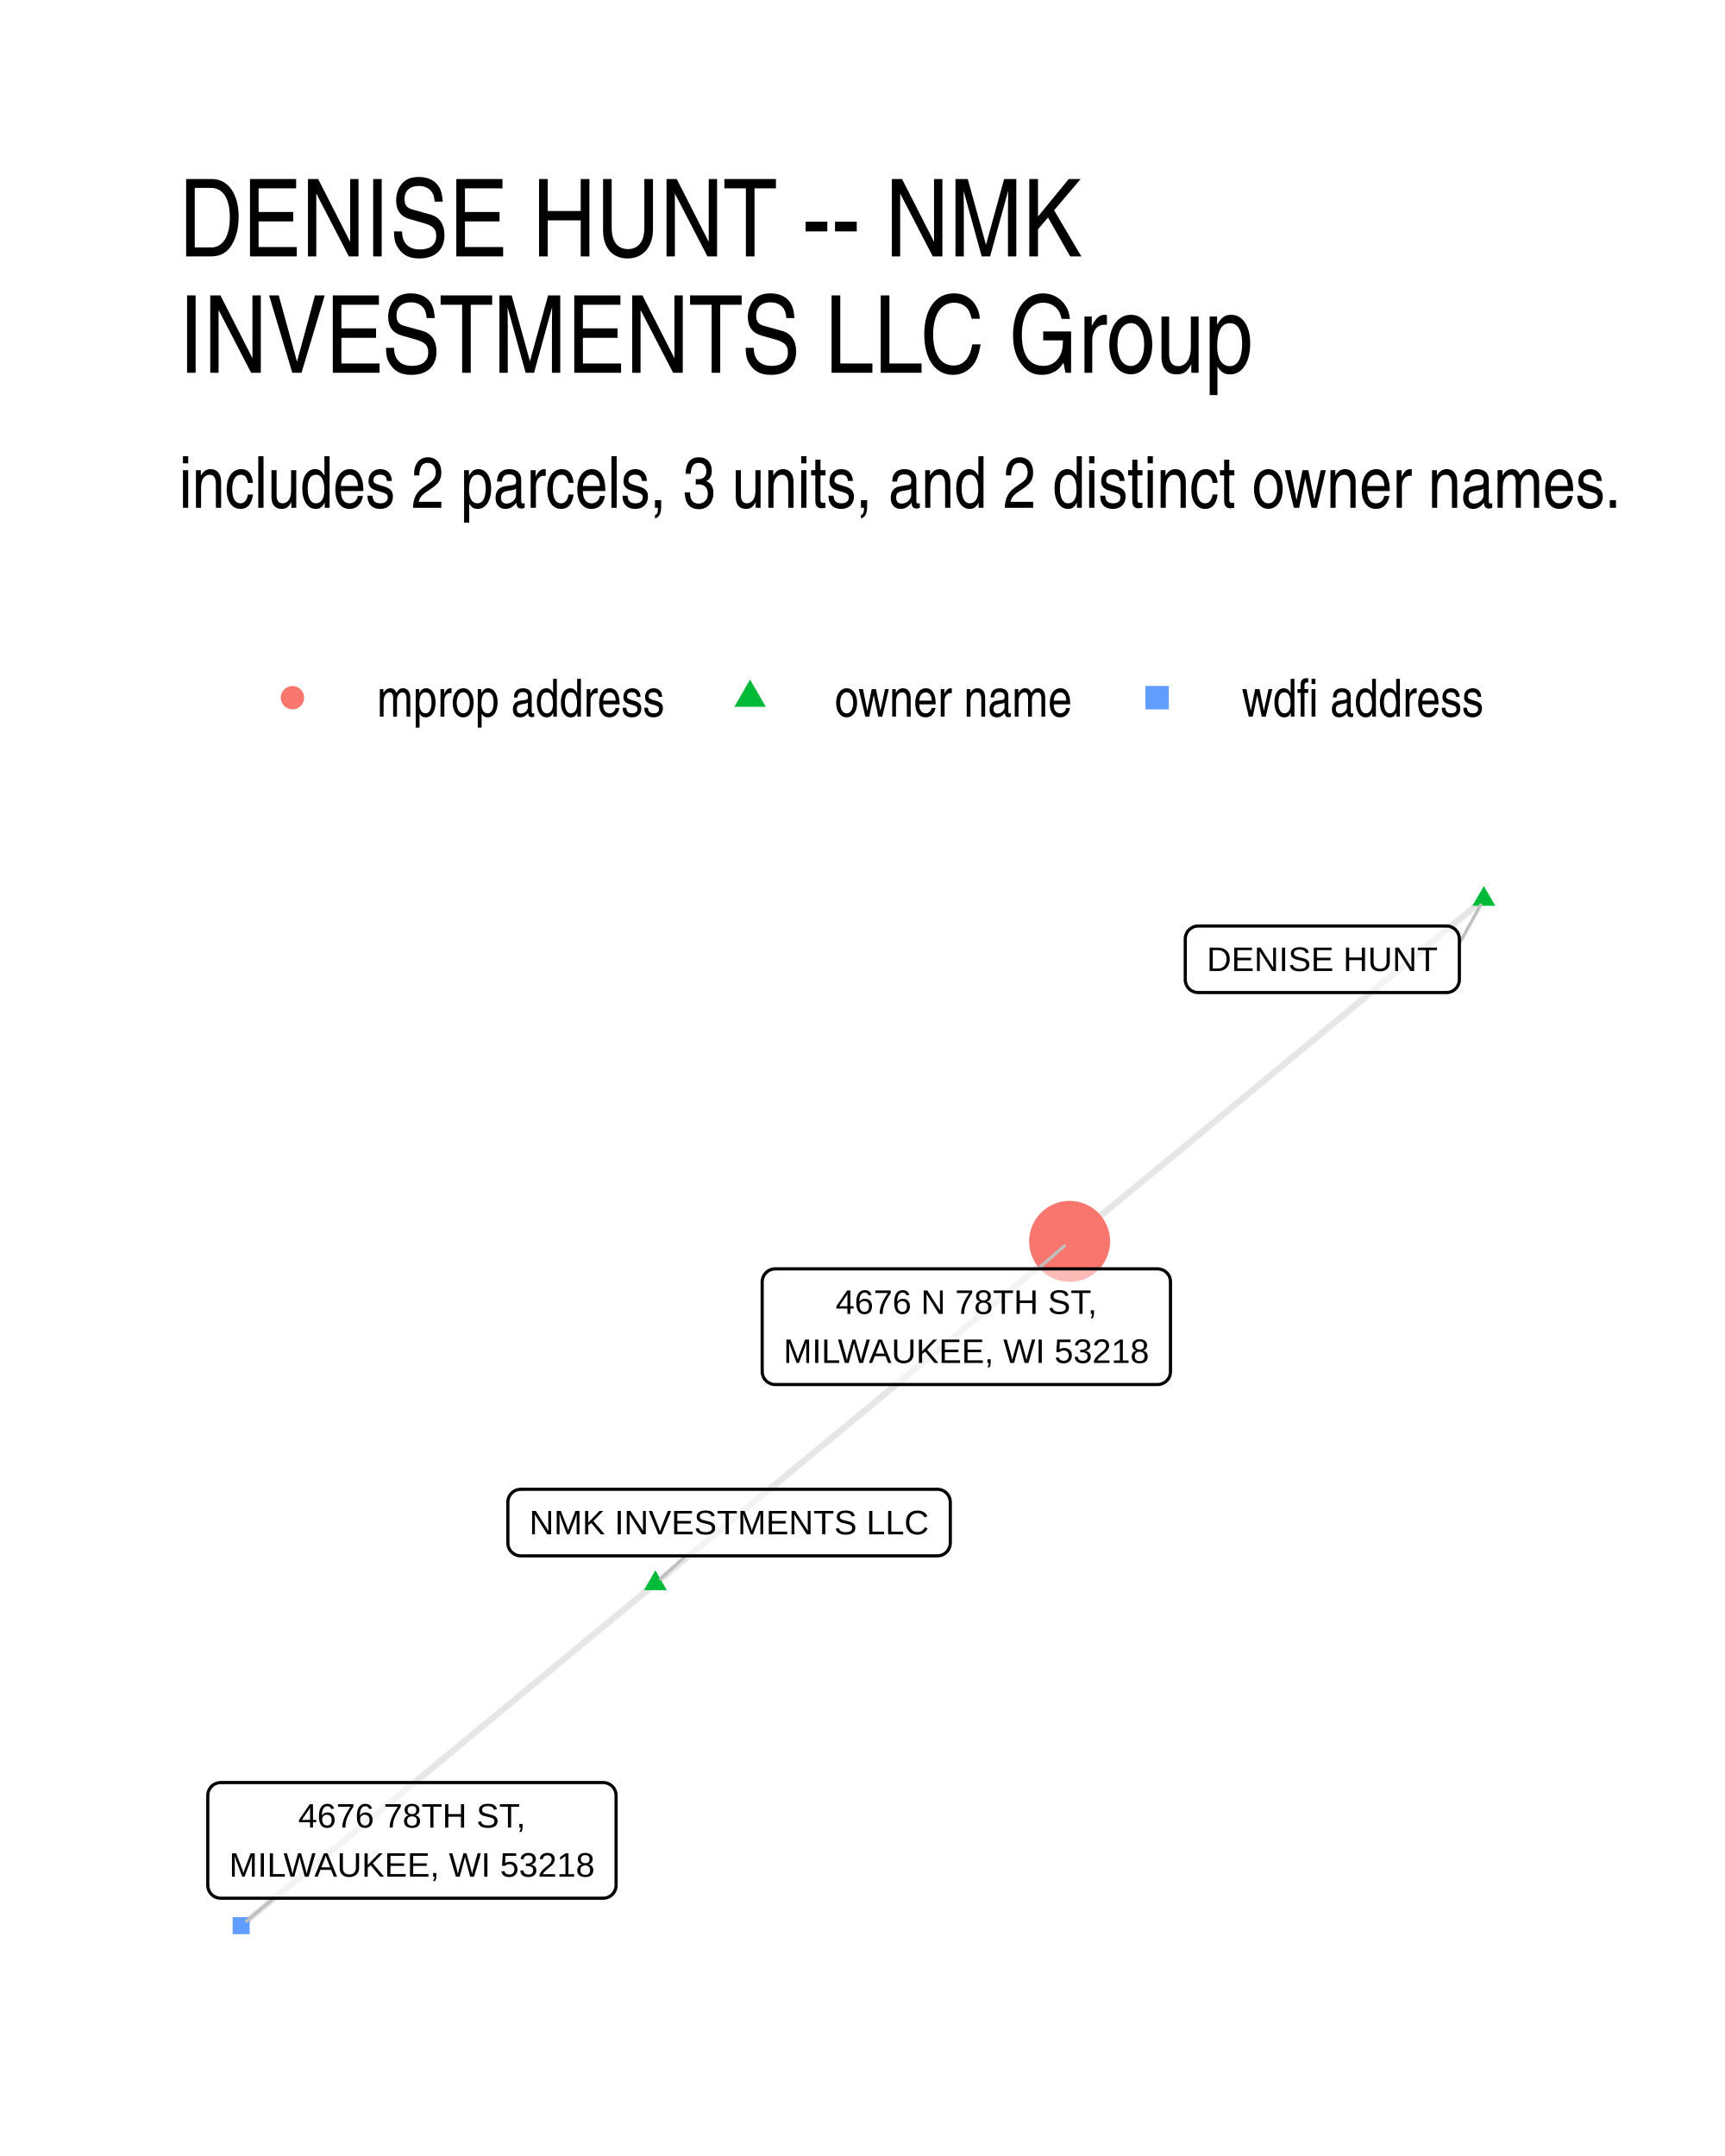
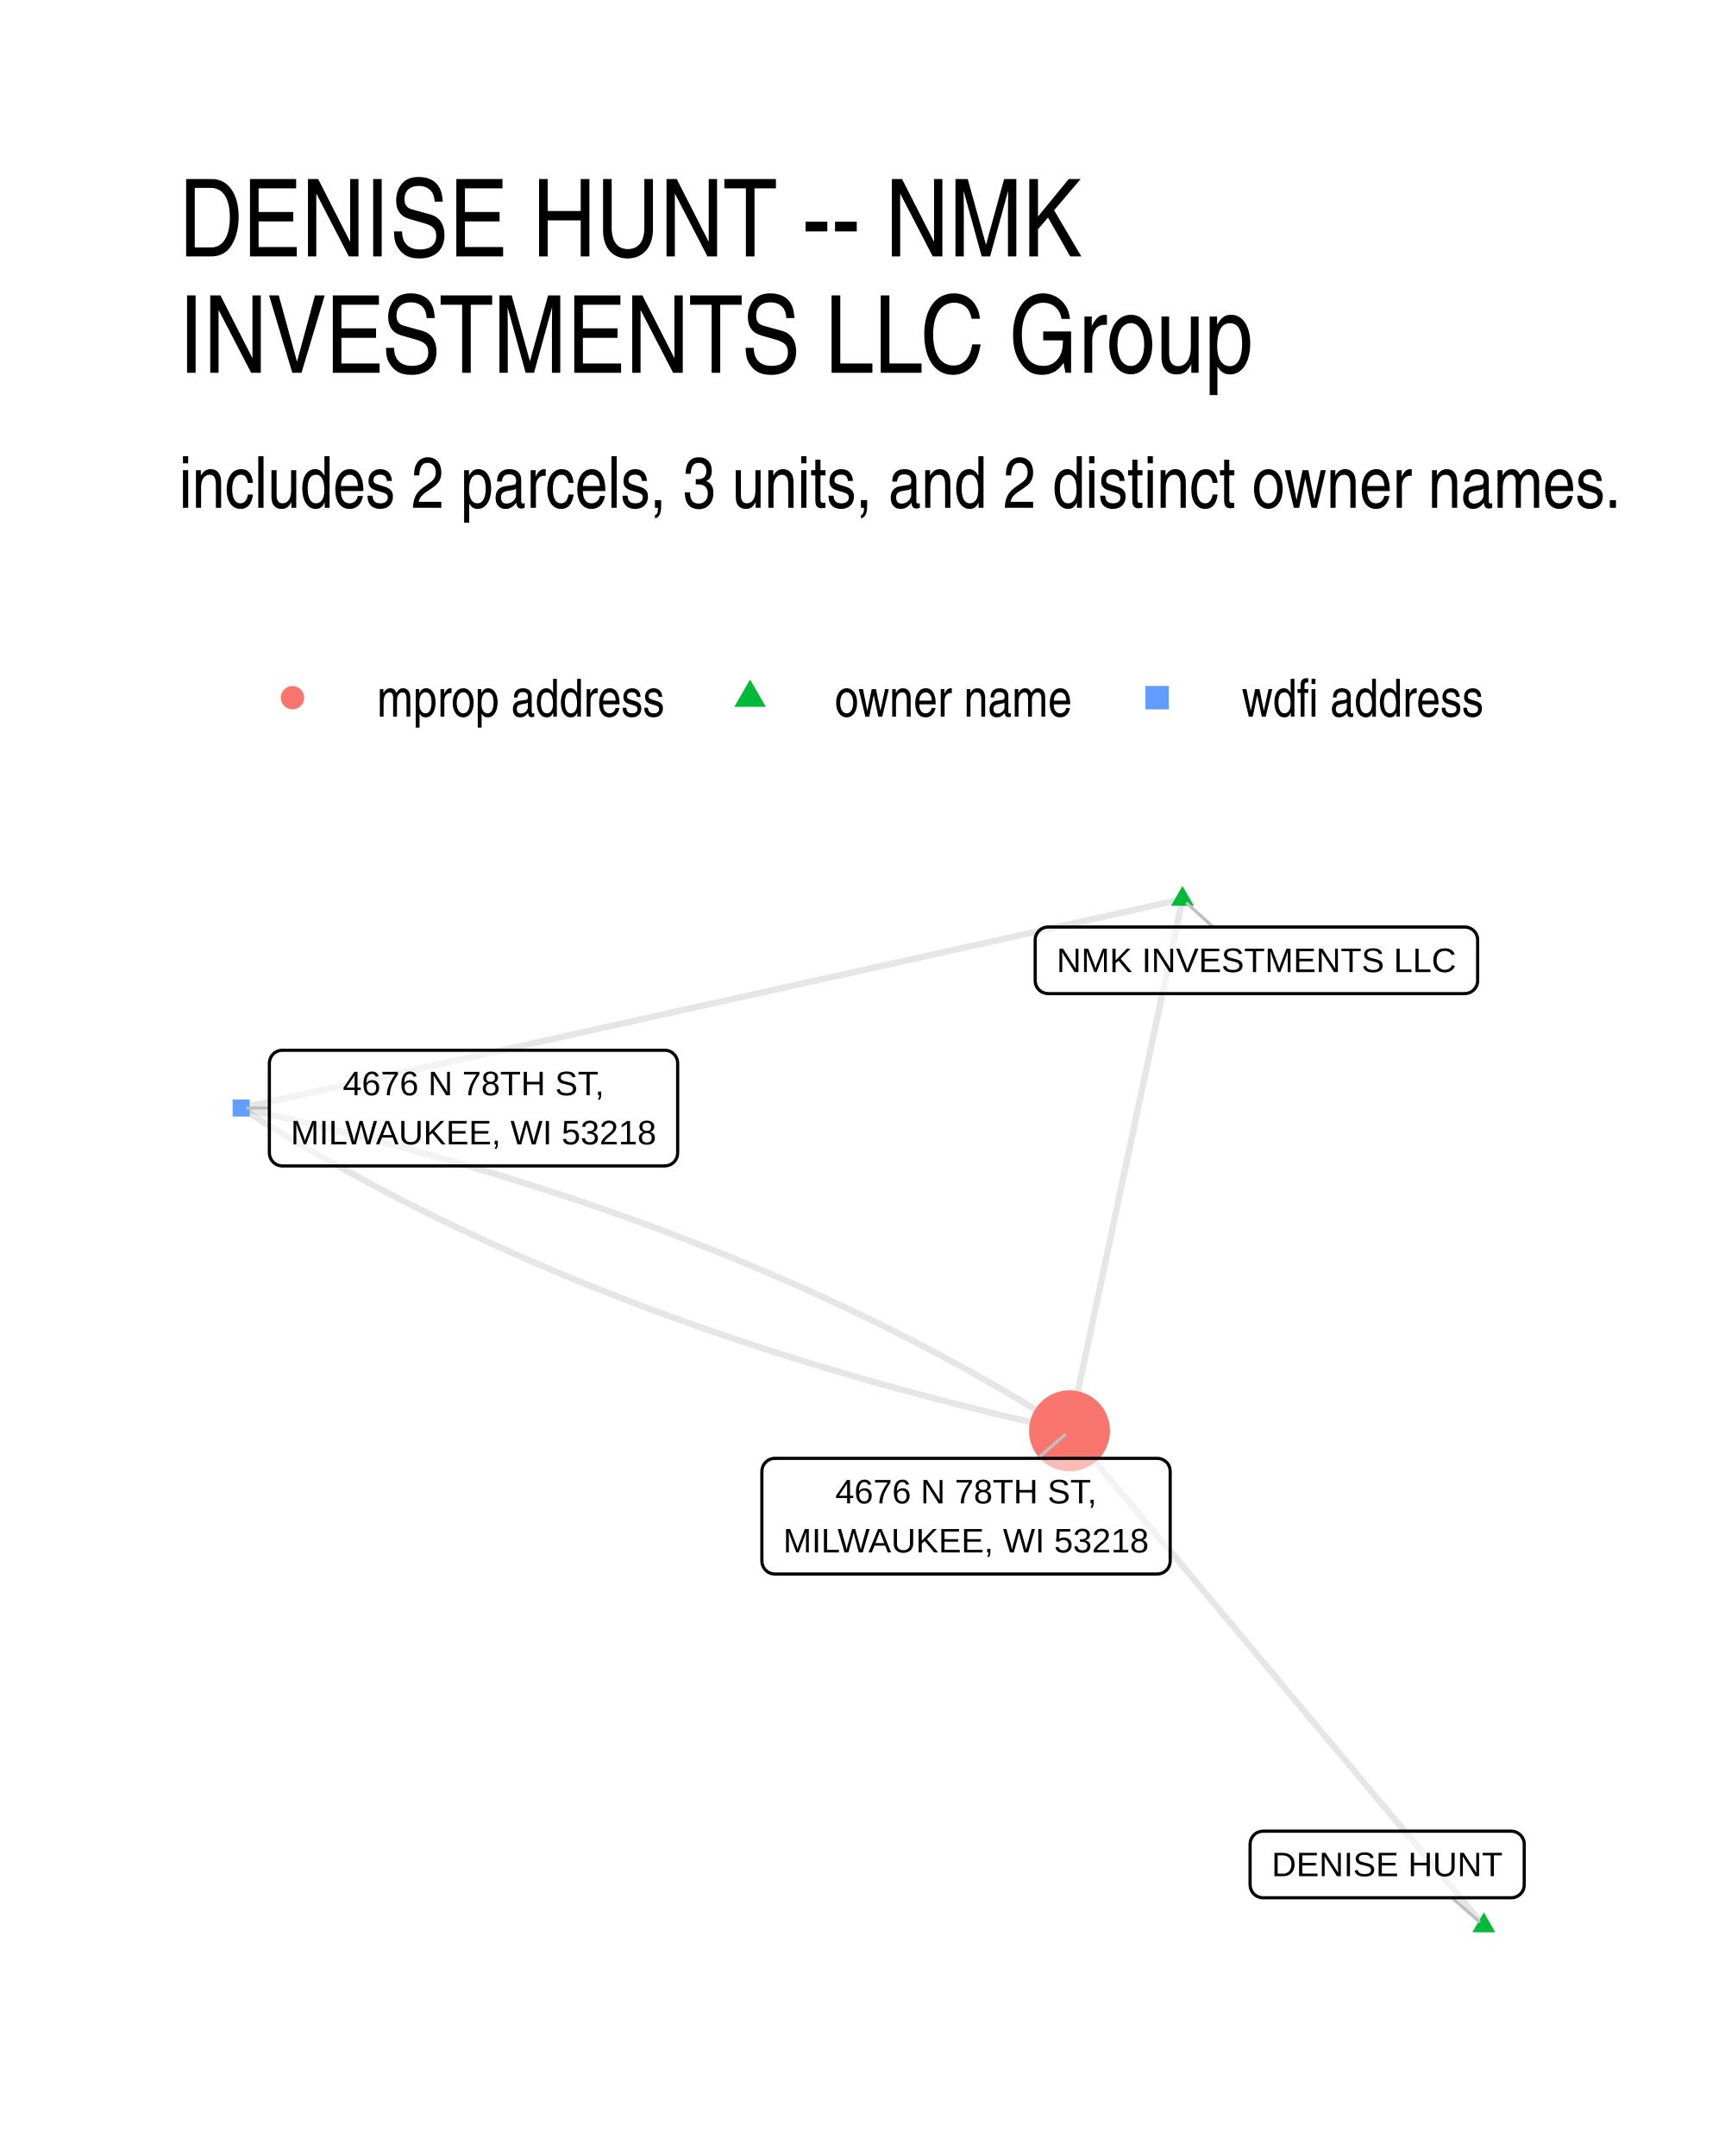
- <svg xmlns="http://www.w3.org/2000/svg" width="288.00pt" height="360.00pt" viewBox="0 0 288.00 360.00">
+ <svg xmlns="http://www.w3.org/2000/svg" width="384" height="480" viewBox="0 0 288 360">
  <g class="svglite">
    <defs>
-       <style type="text/css">
-     .svglite line, .svglite polyline, .svglite polygon, .svglite path, .svglite rect, .svglite circle {
-       fill: none;
-       stroke: #000000;
-       stroke-linecap: round;
-       stroke-linejoin: round;
-       stroke-miterlimit: 10.00;
-     }
-     .svglite text {
-       white-space: pre;
-     }
-     .svglite g.glyphgroup path {
-       fill: inherit;
-       stroke: none;
-     }
-   </style>
+       <style>.svglite line,.svglite polyline,.svglite polygon,.svglite path,.svglite circle{fill:none;stroke:#000000;stroke-linecap:round;stroke-linejoin:round;stroke-miterlimit:10.00}.svglite text{white-space:pre}.svglite g.glyphgroup path{fill:inherit;stroke:none}</style>
    </defs>
-     <rect width="100%" height="100%" style="stroke: none; fill: #FFFFFF;" />
+     <rect width="100%" height="100%" style="stroke-linecap:round;stroke-linejoin:round;stroke-miterlimit:10.00;stroke:none;fill:#FFFFFF" />
    <defs>
      <clipPath id="cpMC4wMHwyODguMDB8MC4wMHwzNjAuMDA=">
-         <rect x="0.00" y="0.00" width="288.00" height="360.00" />
+         <path d="M0 0h288v360H0z" />
      </clipPath>
    </defs>
    <g clip-path="url(#cpMC4wMHwyODguMDB8MC4wMHwzNjAuMDA=)">
-       <rect x="0.00" y="0.00" width="288.00" height="360.00" style="stroke-width: 1.07; stroke: none; fill: #FFFFFF;" />
+       <path d="M0 0h288v360H0z" style="stroke-width:1.07;stroke:none;fill:#FFFFFF" />
    </g>
    <defs>
      <clipPath id="cpMjkuODl8MjU4LjExfDE0MS41OHwzMzAuMTE=">
-         <rect x="29.89" y="141.58" width="228.22" height="188.53" />
+         <path d="M29.89 141.58h228.22v188.53H29.89z" />
      </clipPath>
    </defs>
    <g clip-path="url(#cpMjkuODl8MjU4LjExfDE0MS41OHwzMzAuMTE=)">
-       <polyline points="247.74,150.15 247.04,150.72 246.34,151.30 245.64,151.88 244.94,152.46 244.25,153.03 243.55,153.61 242.85,154.19 242.15,154.76 241.45,155.34 240.75,155.92 240.05,156.49 239.36,157.07 238.66,157.65 237.96,158.23 237.26,158.80 236.56,159.38 235.86,159.96 235.16,160.53 234.47,161.11 233.77,161.69 233.07,162.27 232.37,162.84 231.67,163.42 230.97,164.00 230.27,164.57 229.58,165.15 228.88,165.73 228.18,166.31 227.48,166.88 226.78,167.46 226.08,168.04 225.38,168.61 224.69,169.19 223.99,169.77 223.29,170.35 222.59,170.92 221.89,171.50 221.19,172.08 220.49,172.65 219.80,173.23 219.10,173.81 218.40,174.38 217.70,174.96 217.00,175.54 216.30,176.12 215.60,176.69 214.91,177.27 214.21,177.85 213.51,178.42 212.81,179.00 212.11,179.58 211.41,180.16 210.71,180.73 210.02,181.31 209.32,181.89 208.62,182.46 207.92,183.04 207.22,183.62 206.52,184.20 205.82,184.77 205.13,185.35 204.43,185.93 203.73,186.50 203.03,187.08 202.33,187.66 201.63,188.23 200.93,188.81 200.24,189.39 199.54,189.97 198.84,190.54 198.14,191.12 197.44,191.70 196.74,192.27 196.04,192.85 195.35,193.43 194.65,194.01 193.95,194.58 193.25,195.16 192.55,195.74 191.85,196.31 191.15,196.89 190.46,197.47 189.76,198.05 189.06,198.62 188.36,199.20 187.66,199.78 186.96,200.35 186.26,200.93 185.57,201.51 184.87,202.08 184.17,202.66 183.47,203.24 182.77,203.82 182.07,204.39 181.37,204.97 180.68,205.55 179.98,206.12 179.28,206.70 178.58,207.28 " style="stroke-width: 1.07; stroke: #000000; stroke-opacity: 0.10; stroke-linecap: butt;" />
-       <polyline points="109.42,264.41 110.12,263.83 110.82,263.26 111.52,262.68 112.21,262.10 112.91,261.53 113.61,260.95 114.31,260.37 115.01,259.79 115.71,259.22 116.41,258.64 117.10,258.06 117.80,257.49 118.50,256.91 119.20,256.33 119.90,255.75 120.60,255.18 121.30,254.60 121.99,254.02 122.69,253.45 123.39,252.87 124.09,252.29 124.79,251.72 125.49,251.14 126.19,250.56 126.88,249.98 127.58,249.41 128.28,248.83 128.98,248.25 129.68,247.68 130.38,247.10 131.08,246.52 131.77,245.94 132.47,245.37 133.17,244.79 133.87,244.21 134.57,243.64 135.27,243.06 135.97,242.48 136.66,241.90 137.36,241.33 138.06,240.75 138.76,240.17 139.46,239.60 140.16,239.02 140.86,238.44 141.56,237.86 142.25,237.29 142.95,236.71 143.65,236.13 144.35,235.56 145.05,234.98 145.75,234.40 146.45,233.83 147.14,233.25 147.84,232.67 148.54,232.09 149.24,231.52 149.94,230.94 150.64,230.36 151.34,229.79 152.03,229.21 152.73,228.63 153.43,228.05 154.13,227.48 154.83,226.90 155.53,226.32 156.23,225.75 156.92,225.17 157.62,224.59 158.32,224.01 159.02,223.44 159.72,222.86 160.42,222.28 161.12,221.71 161.81,221.13 162.51,220.55 163.21,219.97 163.91,219.40 164.61,218.82 165.31,218.24 166.01,217.67 166.70,217.09 167.40,216.51 168.10,215.94 168.80,215.36 169.50,214.78 170.20,214.20 170.90,213.63 171.59,213.05 172.29,212.47 172.99,211.90 173.69,211.32 174.39,210.74 175.09,210.16 175.79,209.59 176.48,209.01 177.18,208.43 177.88,207.86 178.58,207.28 " style="stroke-width: 1.07; stroke: #000000; stroke-opacity: 0.10; stroke-linecap: butt;" />
-       <polyline points="109.42,264.41 108.72,264.99 108.02,265.57 107.32,266.14 106.63,266.72 105.93,267.30 105.23,267.87 104.53,268.45 103.83,269.03 103.13,269.61 102.43,270.18 101.74,270.76 101.04,271.34 100.34,271.91 99.64,272.49 98.94,273.07 98.24,273.64 97.54,274.22 96.85,274.80 96.15,275.38 95.45,275.95 94.75,276.53 94.05,277.11 93.35,277.68 92.65,278.26 91.96,278.84 91.26,279.42 90.56,279.99 89.86,280.57 89.16,281.15 88.46,281.72 87.76,282.30 87.07,282.88 86.37,283.45 85.67,284.03 84.97,284.61 84.27,285.19 83.57,285.76 82.87,286.34 82.18,286.92 81.48,287.49 80.78,288.07 80.08,288.65 79.38,289.23 78.68,289.80 77.98,290.38 77.29,290.96 76.59,291.53 75.89,292.11 75.19,292.69 74.49,293.27 73.79,293.84 73.09,294.42 72.40,295.00 71.70,295.57 71.00,296.15 70.30,296.73 69.60,297.30 68.90,297.88 68.20,298.46 67.51,299.04 66.81,299.61 66.11,300.19 65.41,300.77 64.71,301.34 64.01,301.92 63.31,302.50 62.62,303.08 61.92,303.65 61.22,304.23 60.52,304.81 59.82,305.38 59.12,305.96 58.42,306.54 57.73,307.12 57.03,307.69 56.33,308.27 55.63,308.85 54.93,309.42 54.23,310.00 53.53,310.58 52.84,311.15 52.14,311.73 51.44,312.31 50.74,312.89 50.04,313.46 49.34,314.04 48.64,314.62 47.95,315.19 47.25,315.77 46.55,316.35 45.85,316.93 45.15,317.50 44.45,318.08 43.75,318.66 43.06,319.23 42.36,319.81 41.66,320.39 40.96,320.97 40.26,321.54 " style="stroke-width: 1.07; stroke: #000000; stroke-opacity: 0.10; stroke-linecap: butt;" />
-       <polygon points="247.74,147.94 249.65,151.25 245.82,151.25 " style="stroke-width: 0.71; stroke: none; fill: #00BA38;" />
-       <polygon points="109.42,262.20 111.33,265.52 107.51,265.52 " style="stroke-width: 0.71; stroke: none; fill: #00BA38;" />
-       <circle cx="178.58" cy="207.28" r="6.76" style="stroke-width: 0.71; stroke: none; fill: #F8766D;" />
-       <polygon points="38.84,322.96 41.68,322.96 41.68,320.12 38.84,320.12 " style="stroke-width: 0.71; stroke: none; fill: #619CFF;" />
-       <line x1="243.65" y1="157.56" x2="247.21" y2="151.10" style="stroke-width: 0.53; stroke: #BFBFBF;" />
-       <line x1="114.51" y1="259.79" x2="110.28" y2="263.64" style="stroke-width: 0.53; stroke: #BFBFBF;" />
-       <line x1="173.29" y1="211.87" x2="177.70" y2="208.04" style="stroke-width: 0.53; stroke: #BFBFBF;" />
-       <line x1="45.71" y1="316.96" x2="41.15" y2="320.79" style="stroke-width: 0.53; stroke: #BFBFBF;" />
-       <polygon points="200.05,165.73 241.49,165.73 241.40,165.73 241.75,165.72 242.09,165.65 242.42,165.53 242.72,165.35 242.99,165.13 243.22,164.87 243.40,164.58 243.54,164.26 243.62,163.92 243.65,163.57 243.65,163.57 243.65,156.78 243.65,156.78 243.62,156.43 243.54,156.09 243.40,155.77 243.22,155.48 242.99,155.22 242.72,155.00 242.42,154.83 242.09,154.70 241.75,154.63 241.49,154.62 200.05,154.62 200.31,154.63 199.96,154.62 199.62,154.66 199.28,154.76 198.97,154.91 198.68,155.11 198.43,155.35 198.22,155.62 198.06,155.93 197.95,156.26 197.89,156.60 197.89,156.78 197.89,163.57 197.89,163.40 197.89,163.75 197.95,164.09 198.06,164.42 198.22,164.73 198.43,165.01 198.68,165.25 198.97,165.45 199.28,165.59 199.62,165.69 199.96,165.73 " style="stroke-width: 0.53; fill: #FFFFFF; fill-opacity: 0.50;" />
-       <text x="220.77" y="162.13" text-anchor="middle" style="font-size: 5.69px; font-family: &quot;Liberation Sans&quot;;" textLength="38.56px" lengthAdjust="spacingAndGlyphs">DENISE HUNT</text>
-       <polygon points="86.95,259.79 156.50,259.79 156.41,259.79 156.76,259.77 157.10,259.71 157.43,259.58 157.73,259.41 158.00,259.19 158.23,258.93 158.41,258.63 158.55,258.31 158.63,257.98 158.66,257.63 158.66,257.63 158.66,250.83 158.66,250.83 158.63,250.49 158.55,250.15 158.41,249.83 158.23,249.54 158.00,249.28 157.73,249.06 157.43,248.88 157.10,248.76 156.76,248.69 156.50,248.67 86.95,248.67 87.21,248.69 86.86,248.68 86.52,248.72 86.18,248.81 85.87,248.96 85.58,249.16 85.33,249.40 85.12,249.68 84.96,249.99 84.85,250.32 84.80,250.66 84.79,250.83 84.79,257.63 84.80,257.46 84.80,257.80 84.85,258.15 84.96,258.48 85.12,258.79 85.33,259.06 85.58,259.30 85.87,259.50 86.18,259.65 86.52,259.75 86.86,259.79 " style="stroke-width: 0.53; fill: #FFFFFF; fill-opacity: 0.50;" />
-       <text x="121.73" y="256.19" text-anchor="middle" style="font-size: 5.69px; font-family: &quot;Liberation Sans&quot;;" textLength="66.67px" lengthAdjust="spacingAndGlyphs">NMK INVESTMENTS LLC</text>
-       <polygon points="129.41,231.18 193.26,231.18 193.18,231.18 193.52,231.17 193.86,231.10 194.19,230.97 194.49,230.80 194.76,230.58 194.99,230.32 195.18,230.03 195.31,229.71 195.39,229.37 195.42,229.02 195.42,229.02 195.42,214.03 195.42,214.03 195.39,213.68 195.31,213.35 195.18,213.03 194.99,212.73 194.76,212.47 194.49,212.25 194.19,212.08 193.86,211.96 193.52,211.89 193.26,211.87 129.41,211.87 129.67,211.89 129.33,211.87 128.98,211.91 128.65,212.01 128.33,212.16 128.05,212.36 127.80,212.60 127.59,212.88 127.43,213.18 127.32,213.51 127.26,213.86 127.25,214.03 127.25,229.02 127.26,228.85 127.26,229.20 127.32,229.54 127.43,229.87 127.59,230.18 127.80,230.45 128.05,230.69 128.33,230.89 128.65,231.04 128.98,231.14 129.33,231.18 " style="stroke-width: 0.53; fill: #FFFFFF; fill-opacity: 0.50;" />
-       <text x="161.34" y="219.39" text-anchor="middle" style="font-size: 5.69px; font-family: &quot;Liberation Sans&quot;;" textLength="43.58px" lengthAdjust="spacingAndGlyphs">4676 N 78TH ST,</text>
-       <text x="161.34" y="227.58" text-anchor="middle" style="font-size: 5.69px; font-family: &quot;Liberation Sans&quot;;" textLength="60.97px" lengthAdjust="spacingAndGlyphs">MILWAUKEE, WI 53218</text>
-       <polygon points="36.85,316.96 100.70,316.96 100.61,316.95 100.96,316.94 101.30,316.87 101.63,316.75 101.93,316.57 102.20,316.35 102.43,316.09 102.61,315.80 102.75,315.48 102.83,315.14 102.86,314.80 102.86,314.80 102.86,299.80 102.86,299.80 102.83,299.46 102.75,299.12 102.61,298.80 102.43,298.51 102.20,298.25 101.93,298.03 101.63,297.85 101.30,297.73 100.96,297.66 100.70,297.64 36.85,297.64 37.11,297.66 36.76,297.65 36.42,297.69 36.09,297.79 35.77,297.93 35.48,298.13 35.23,298.37 35.03,298.65 34.86,298.96 34.75,299.29 34.70,299.63 34.69,299.80 34.69,314.80 34.70,314.62 34.70,314.97 34.75,315.31 34.86,315.64 35.03,315.95 35.23,316.23 35.48,316.47 35.77,316.67 36.09,316.82 36.42,316.91 36.76,316.95 " style="stroke-width: 0.53; fill: #FFFFFF; fill-opacity: 0.50;" />
-       <text x="68.78" y="305.16" text-anchor="middle" style="font-size: 5.69px; font-family: &quot;Liberation Sans&quot;;" textLength="37.89px" lengthAdjust="spacingAndGlyphs">4676 78TH ST,</text>
-       <text x="68.78" y="313.36" text-anchor="middle" style="font-size: 5.69px; font-family: &quot;Liberation Sans&quot;;" textLength="60.97px" lengthAdjust="spacingAndGlyphs">MILWAUKEE, WI 53218</text>
+       <path d="m247.74 321.54-.7-.83-.7-.84-.7-.83-.7-.84-.7-.83-.69-.84-.7-.83-.7-.84-.7-.83-.7-.83-.7-.84-.7-.83-.7-.84-.7-.83-.69-.84-.7-.83-.7-.84-.7-.83-.7-.84-.7-.83-.7-.84-.7-.83-.69-.84-.7-.83-.7-.83-.7-.84-.7-.83-.7-.84-.7-.83-.7-.84-.69-.83-.7-.84-.7-.83-.7-.84-.7-.83-.7-.84-.7-.83-.7-.84-.7-.83-.69-.84-.7-.83-.7-.83-.7-.84-.7-.83-.7-.84-.7-.83-.7-.84-.69-.83-.7-.84-.7-.83-.7-.84-.7-.83-.7-.84-.7-.83-.7-.84-.7-.83-.69-.84-.7-.83-.7-.83-.7-.84-.7-.83-.7-.84-.7-.83-.7-.84-.69-.83-.7-.84-.7-.83-.7-.84-.7-.83-.7-.84-.7-.83-.7-.84-.69-.83-.7-.83-.7-.84-.7-.83-.7-.84-.7-.83-.7-.84-.7-.83-.7-.84-.69-.83-.7-.84-.7-.83-.7-.84-.7-.83-.7-.84-.7-.83-.7-.84-.69-.83-.7-.83-.7-.84-.7-.83-.7-.84-.7-.83-.7-.84-.7-.83-.7-.84-.69-.83m18.86-88.76-.19.89-.19.9-.19.9-.19.89-.19.9-.19.9-.19.89-.19.9-.19.9-.19.89-.19.9-.19.9-.19.89-.19.9-.19.9-.19.89-.2.9-.19.9-.19.89-.19.9-.19.89-.19.9-.19.9-.19.89-.19.9-.19.9-.19.89-.19.9-.19.9-.19.89-.19.9-.19.9-.19.89-.2.9-.19.9-.19.89-.19.9-.19.9-.19.89-.19.9-.19.9-.19.89-.19.9-.19.9-.19.89-.19.9-.19.9-.19.89-.19.9-.2.9-.19.89-.19.9-.19.9-.19.89-.19.9-.19.9-.19.89-.19.9-.19.89-.19.9-.19.9-.19.89-.19.9-.19.9-.19.89-.19.9-.2.9-.19.89-.19.9-.19.9-.19.89-.19.9-.19.9-.19.89-.19.9-.19.9-.19.89-.19.9-.19.9-.19.89-.19.9-.19.9-.19.89-.2.9-.19.9-.19.89-.19.9-.19.9-.19.89-.19.9-.19.9-.19.89-.19.9-.19.89-.19.9-.19.9-.19.89-.19.9-.19.9m18.86-88.76-1.58.35-1.59.35-1.59.35-1.59.36-1.58.35-1.59.35-1.59.35-1.59.35-1.58.36-1.59.35-1.59.35-1.59.35-1.58.36-1.59.35-1.59.35-1.59.35-1.58.36-1.59.35-1.59.35-1.59.35-1.58.35-1.59.36-1.59.35-1.59.35-1.58.35-1.59.36-1.59.35-1.59.35-1.58.35-1.59.35-1.59.36-1.59.35-1.58.35-1.59.35-1.59.36-1.59.35-1.58.35-1.59.35-1.59.36-1.59.35-1.58.35-1.59.35-1.59.35-1.59.36-1.58.35-1.59.35-1.59.35-1.59.36-1.58.35-1.59.35-1.59.35-1.59.35-1.58.36-1.59.35-1.59.35-1.59.35-1.58.36-1.59.35-1.59.35-1.59.35-1.58.35-1.59.36-1.59.35-1.59.35-1.58.35-1.59.36-1.59.35-1.59.35-1.58.35-1.59.36-1.59.35-1.59.35-1.58.35-1.59.35-1.59.36-1.59.35-1.58.35-1.59.35-1.59.36-1.59.35-1.58.35-1.59.35-1.59.35-1.59.36-1.58.35-1.59.35-1.59.35-1.59.36-1.58.35-1.59.35-1.59.35-1.59.35-1.58.36-1.59.35-1.59.35-1.59.35-1.58.36-1.59.35-1.59.35m0 0 1.14.72 1.14.72 1.14.72 1.15.71 1.16.71 1.16.7 1.17.7 1.17.7 1.18.69 1.18.69 1.19.69 1.2.68 1.2.68 1.2.67 1.21.67 1.22.67 1.22.67 1.22.66 1.23.65 1.24.66 1.24.65 1.25.64 1.25.64 1.26.64 1.27.64 1.26.63 1.28.63 1.28.62 1.28.62 1.29.62 1.3.61 1.3.61 1.3.61 1.32.6 1.31.6 1.33.59 1.32.6 1.34.58 1.33.59 1.35.58 1.35.58 1.35.57 1.36.57 1.36.57 1.37.56 1.38.56 1.38.55 1.39.55 1.39.55 1.4.55 1.4.54 1.41.53 1.41.54 1.42.53 1.42.52 1.43.53 1.43.51 1.44.52 1.45.51 1.45.51 1.45.5 1.47.5 1.46.5 1.47.49 1.48.49 1.48.49 1.49.48 1.49.48 1.5.48 1.51.47 1.5.47 1.52.46 1.52.46 1.52.46 1.53.45 1.54.45 1.54.45 1.55.44 1.55.44 1.56.44 1.56.43 1.57.43 1.57.42 1.58.42 1.58.42 1.59.41 1.6.41 1.6.41 1.6.4 1.61.4 1.62.4 1.62.39 1.62.39 1.64.38 1.63.38 1.65.38 1.64.37 1.66.37 1.66.37" style="stroke-width:1.07;stroke:#000000;stroke-opacity:0.10;stroke-linecap:butt" />
+       <path d="m40.26 185.02 1.66.37 1.65.37 1.65.37 1.64.38 1.64.38 1.63.38 1.63.39 1.62.39 1.62.4 1.61.4 1.6.4 1.6.41 1.6.41 1.59.41 1.58.42 1.58.42 1.57.42 1.57.43 1.56.43 1.56.44 1.55.44 1.55.44 1.54.45 1.53.45 1.53.45 1.53.46 1.52.46 1.51.46 1.51.47 1.51.47 1.49.48 1.5.48 1.48.48 1.49.48 1.47.49 1.48.5 1.46.49 1.46.51 1.46.5 1.45.51 1.44.51 1.44.51 1.44.52 1.43.53 1.42.52 1.42.53 1.41.54 1.41.53 1.4.54 1.4.55 1.39.55 1.39.55 1.38.55 1.37.56 1.37.56 1.37.57 1.36.57 1.35.57 1.35.58 1.34.58 1.34.58 1.34.59 1.32.59 1.32.6 1.32.6 1.31.6 1.31.61 1.3.61 1.3.61 1.29.62 1.28.62 1.28.62 1.27.63 1.27.63 1.27.64 1.25.63 1.26.65 1.24.64 1.25.65 1.23.66 1.23.65 1.23.66 1.22.67 1.22.66 1.21.68 1.2.67 1.2.68 1.19.68 1.19.69 1.19.69 1.17.69 1.18.7 1.16.7 1.17.7 1.15.71 1.15.71 1.15.72 1.14.72 1.14.72" style="stroke-width:1.07;stroke:#000000;stroke-opacity:0.10;stroke-linecap:butt" />
+       <path d="m247.74 319.33 1.91 3.32h-3.83zm-50.32-171.39 1.92 3.31h-3.83z" style="stroke-width:0.71;stroke:none;fill:#00BA38" />
+       <path d="M38.84 186.44h2.84v-2.84h-2.84z" style="stroke-width:0.71;stroke:none;fill:#619CFF" />
+       <circle cx="178.56" cy="238.91" r="6.76" style="stroke-width:0.71;stroke:none;fill:#F8766D" />
+       <path d="m242.41 316.88 4.53 3.96m-44.4-166.05-4.33-3.93M44.97 185.02h-3.64m131.92 58.49 4.5-3.9" style="stroke-width:0.53;stroke:#BFBFBF" />
+       <path d="M210.87 316.88h41.45-.09l.35-.01.34-.07.32-.13.3-.17.27-.22.23-.26.19-.29.14-.32.08-.34.03-.35v-6.8l-.03-.34-.08-.34-.14-.32-.19-.29-.23-.26-.27-.22-.3-.18-.32-.12-.34-.07-.26-.02h-41.45l.27.02-.35-.01-.35.04-.33.1-.32.14-.28.2-.25.24-.21.28-.16.31-.11.33-.06.34-.01.17v6.8l.01-.17v.35l.06.34.11.33.16.31.21.27.25.24.28.2.32.15.33.1.35.04z" style="stroke-width:0.53;fill:#FFFFFF;fill-opacity:0.50" />
+       <text x="231.6" y="313.28" lengthAdjust="spacingAndGlyphs" style="font-size:5.69px;font-family:&quot;Liberation Sans&quot;" text-anchor="middle" textLength="38.56">DENISE HUNT</text>
+       <path d="M174.99 165.91h69.55l-.08-.01.34-.01.34-.07.33-.12.3-.18.27-.22.23-.26.19-.29.13-.32.09-.34.02-.34v-6.8l-.02-.35-.09-.34-.13-.32-.19-.29-.23-.26-.27-.22-.3-.17-.33-.13-.34-.07-.26-.01h-69.55l.26.01-.35-.01-.34.04-.33.1-.32.15-.28.2-.26.24-.2.27-.17.31-.11.33-.05.34-.01.18v6.8l.01-.18v.35l.05.34.11.33.17.31.2.28.26.24.28.2.32.14.33.1.34.04z" style="stroke-width:0.53;fill:#FFFFFF;fill-opacity:0.50" />
+       <text x="209.77" y="162.31" lengthAdjust="spacingAndGlyphs" style="font-size:5.69px;font-family:&quot;Liberation Sans&quot;" text-anchor="middle" textLength="66.67">NMK INVESTMENTS LLC</text>
+       <path d="M47.13 194.68h63.85-.09l.35-.02.34-.07.33-.12.3-.18.27-.21.23-.27.18-.29.14-.32.08-.34.03-.34v-14.99l-.03-.35-.08-.34-.14-.32-.18-.29-.23-.26-.27-.22-.3-.18-.33-.12-.34-.07-.26-.01H47.13l.26.01-.34-.01-.35.04-.33.1-.32.15-.28.19-.25.24-.21.28-.16.31-.11.33-.06.34-.01.18v14.99l.01-.18v.35l.06.34.11.33.16.31.21.28.25.24.28.2.32.15.33.09.35.05z" style="stroke-width:0.53;fill:#FFFFFF;fill-opacity:0.50" />
+       <text x="79.06" y="182.88" lengthAdjust="spacingAndGlyphs" style="font-size:5.69px;font-family:&quot;Liberation Sans&quot;" text-anchor="middle" textLength="43.58">4676 N 78TH ST,</text>
+       <text x="79.06" y="191.08" lengthAdjust="spacingAndGlyphs" style="font-size:5.69px;font-family:&quot;Liberation Sans&quot;" text-anchor="middle" textLength="60.97">MILWAUKEE, WI 53218</text>
+       <path d="M129.36 262.82h63.85-.08l.34-.02.34-.06.33-.13.3-.17.27-.22.23-.26.19-.3.13-.32.08-.33.03-.35v-14.99l-.03-.35-.08-.33-.13-.32-.19-.3-.23-.26-.27-.22-.3-.17-.33-.13-.34-.06-.26-.02h-63.85l.26.02-.34-.02-.35.04-.33.1-.32.15-.28.2-.25.24-.21.28-.16.3-.11.33-.06.35-.01.17v14.99l.01-.17v.34l.06.35.11.33.16.31.21.27.25.24.28.2.32.15.33.1.35.04z" style="stroke-width:0.53;fill:#FFFFFF;fill-opacity:0.50" />
+       <text x="161.29" y="251.03" lengthAdjust="spacingAndGlyphs" style="font-size:5.69px;font-family:&quot;Liberation Sans&quot;" text-anchor="middle" textLength="43.58">4676 N 78TH ST,</text>
+       <text x="161.29" y="259.22" lengthAdjust="spacingAndGlyphs" style="font-size:5.69px;font-family:&quot;Liberation Sans&quot;" text-anchor="middle" textLength="60.97">MILWAUKEE, WI 53218</text>
    </g>
    <g clip-path="url(#cpMC4wMHwyODguMDB8MC4wMHwzNjAuMDA=)">
-       <circle cx="48.83" cy="116.50" r="1.95" style="stroke-width: 0.71; stroke: none; fill: #F8766D;" />
-       <polygon points="125.23,113.46 127.86,118.02 122.60,118.02 " style="stroke-width: 0.71; stroke: none; fill: #00BA38;" />
-       <polygon points="191.23,118.45 195.14,118.45 195.14,114.54 191.23,114.54 " style="stroke-width: 0.71; stroke: none; fill: #619CFF;" />
-       <text x="62.95" y="119.66" style="font-size: 8.80px; font-weight: 0; font-family: &quot;Nimbus Sans Narrow&quot;;" textLength="48.16px" lengthAdjust="spacingAndGlyphs">mprop address</text>
-       <text x="139.35" y="119.66" style="font-size: 8.80px; font-weight: 0; font-family: &quot;Nimbus Sans Narrow&quot;;" textLength="39.72px" lengthAdjust="spacingAndGlyphs">owner name</text>
-       <text x="207.31" y="119.66" style="font-size: 8.80px; font-weight: 0; font-family: &quot;Nimbus Sans Narrow&quot;;" textLength="40.50px" lengthAdjust="spacingAndGlyphs">wdfi address</text>
-       <text x="29.89" y="84.79" style="font-size: 12.00px; font-weight: 0; font-family: &quot;Nimbus Sans Narrow&quot;;" textLength="241.17px" lengthAdjust="spacingAndGlyphs">includes 2 parcels, 3 units, and 2 distinct owner names.</text>
-       <text x="29.89" y="42.81" style="font-size: 18.00px; font-weight: 0; font-family: &quot;Nimbus Sans Narrow&quot;;" textLength="151.69px" lengthAdjust="spacingAndGlyphs">DENISE HUNT -- NMK</text>
-       <text x="29.89" y="62.25" style="font-size: 18.00px; font-weight: 0; font-family: &quot;Nimbus Sans Narrow&quot;;" textLength="186.14px" lengthAdjust="spacingAndGlyphs">INVESTMENTS LLC Group</text>
+       <circle cx="48.83" cy="116.5" r="1.95" style="stroke-width:0.71;stroke:none;fill:#F8766D" />
+       <path d="m125.23 113.46 2.63 4.56h-5.26z" style="stroke-width:0.71;stroke:none;fill:#00BA38" />
+       <path d="M191.23 118.45h3.91v-3.91h-3.91z" style="stroke-width:0.71;stroke:none;fill:#619CFF" />
+       <text x="62.95" y="119.66" lengthAdjust="spacingAndGlyphs" style="font-size:8.80px;font-weight:0;font-family:&quot;Nimbus Sans Narrow&quot;" textLength="48.16">mprop address</text>
+       <text x="139.35" y="119.66" lengthAdjust="spacingAndGlyphs" style="font-size:8.80px;font-weight:0;font-family:&quot;Nimbus Sans Narrow&quot;" textLength="39.72">owner name</text>
+       <text x="207.31" y="119.66" lengthAdjust="spacingAndGlyphs" style="font-size:8.80px;font-weight:0;font-family:&quot;Nimbus Sans Narrow&quot;" textLength="40.5">wdfi address</text>
+       <text x="29.89" y="84.79" lengthAdjust="spacingAndGlyphs" style="font-size:12.00px;font-weight:0;font-family:&quot;Nimbus Sans Narrow&quot;" textLength="241.17">includes 2 parcels, 3 units, and 2 distinct owner names.</text>
+       <text x="29.89" y="42.81" lengthAdjust="spacingAndGlyphs" style="font-size:18.00px;font-weight:0;font-family:&quot;Nimbus Sans Narrow&quot;" textLength="151.69">DENISE HUNT -- NMK</text>
+       <text x="29.89" y="62.25" lengthAdjust="spacingAndGlyphs" style="font-size:18.00px;font-weight:0;font-family:&quot;Nimbus Sans Narrow&quot;" textLength="186.14">INVESTMENTS LLC Group</text>
    </g>
  </g>
</svg>
